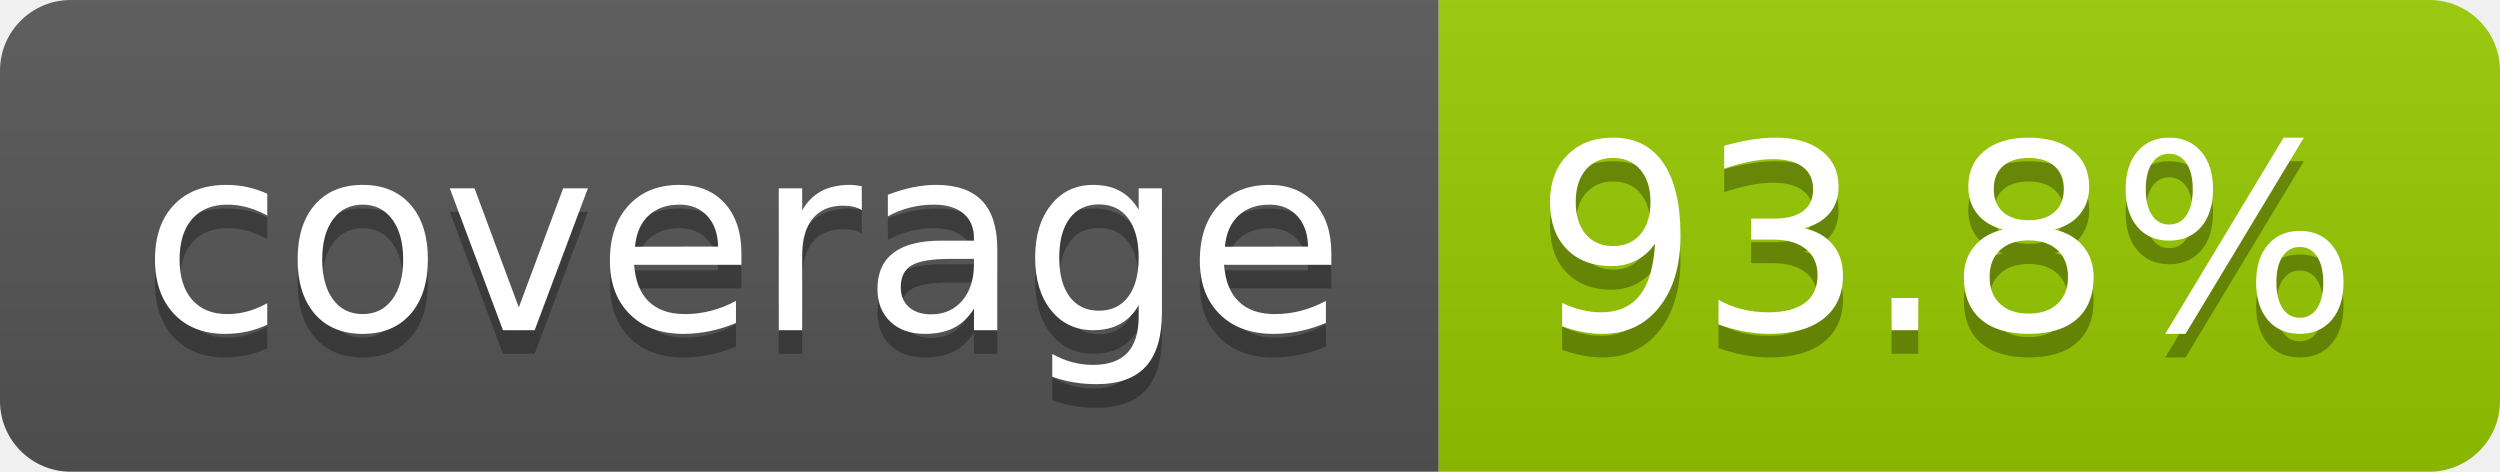
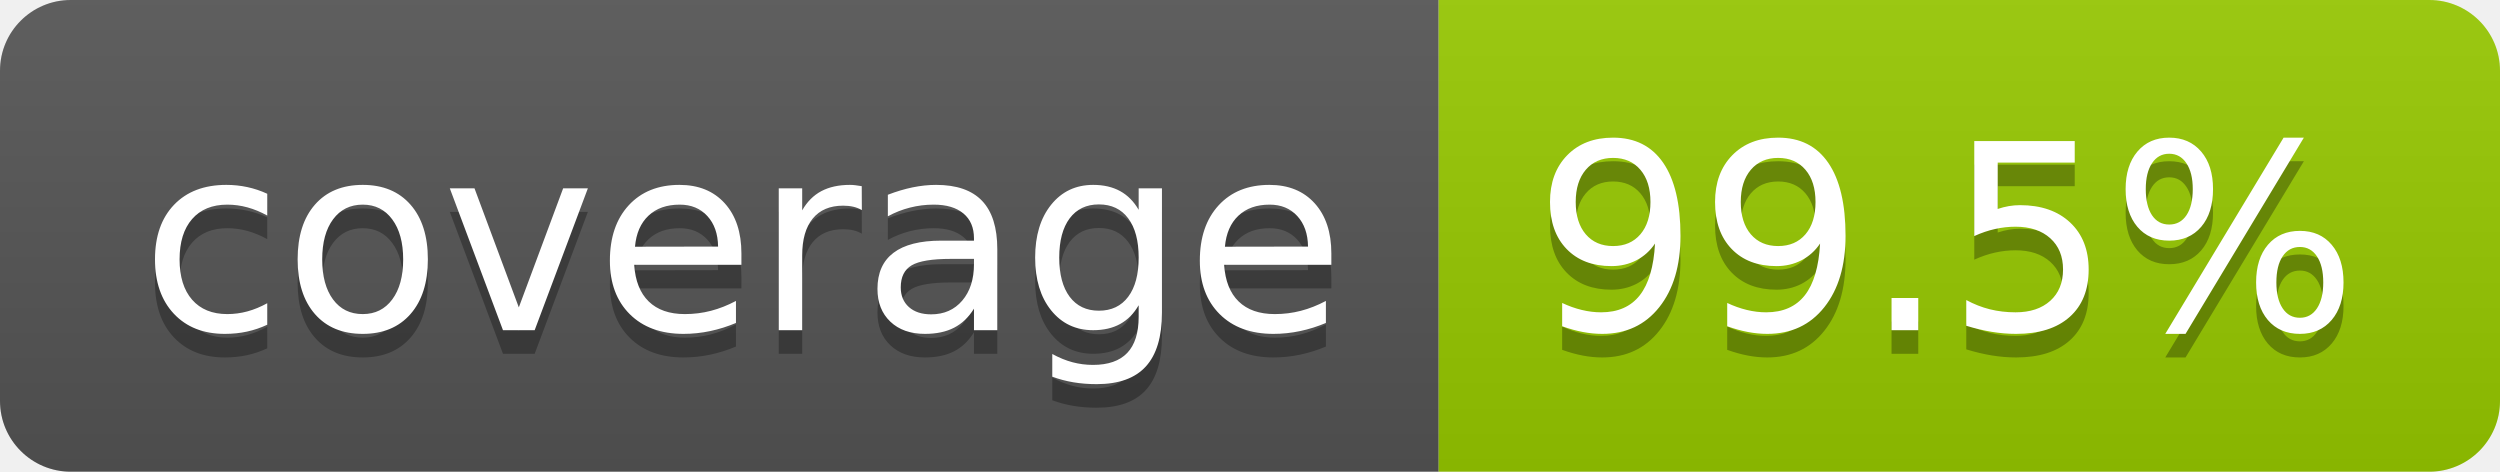
- <svg xmlns="http://www.w3.org/2000/svg" width="106" height="20" role="img" aria-label="coverage: 93.8%">
+ <svg xmlns="http://www.w3.org/2000/svg" width="106" height="20" role="img" aria-label="coverage: 99.5%">
  <linearGradient id="s" x2="0" y2="100%">
    <stop offset="0" stop-color="#bbb" stop-opacity=".1" />
    <stop offset="1" stop-opacity=".1" />
  </linearGradient>
  <clipPath id="r">
    <rect width="106" height="20" rx="3" fill="#fff" />
  </clipPath>
  <g clip-path="url(#r)">
    <rect width="61" height="20" fill="#555" />
    <rect x="61" width="45" height="20" fill="#97ca00" />
    <rect width="106" height="20" fill="url(#s)" />
  </g>
  <g fill="#fff" text-anchor="middle" font-family="Verdana,Geneva,DejaVu Sans,sans-serif" text-rendering="geometricPrecision" font-size="110">
    <text aria-hidden="true" x="315" y="150" fill="#010101" fill-opacity=".3" transform="scale(.1)" textLength="510">coverage</text>
    <text x="315" y="140" transform="scale(.1)" fill="#fff" textLength="510">coverage</text>
-     <text aria-hidden="true" x="825" y="150" fill="#010101" fill-opacity=".3" transform="scale(.1)" textLength="350">93.8%</text>
-     <text x="825" y="140" transform="scale(.1)" fill="#fff" textLength="350">93.8%</text>
+     <text aria-hidden="true" x="825" y="150" fill="#010101" fill-opacity=".3" transform="scale(.1)" textLength="350">99.5%</text>
+     <text x="825" y="140" transform="scale(.1)" fill="#fff" textLength="350">99.5%</text>
  </g>
</svg>
